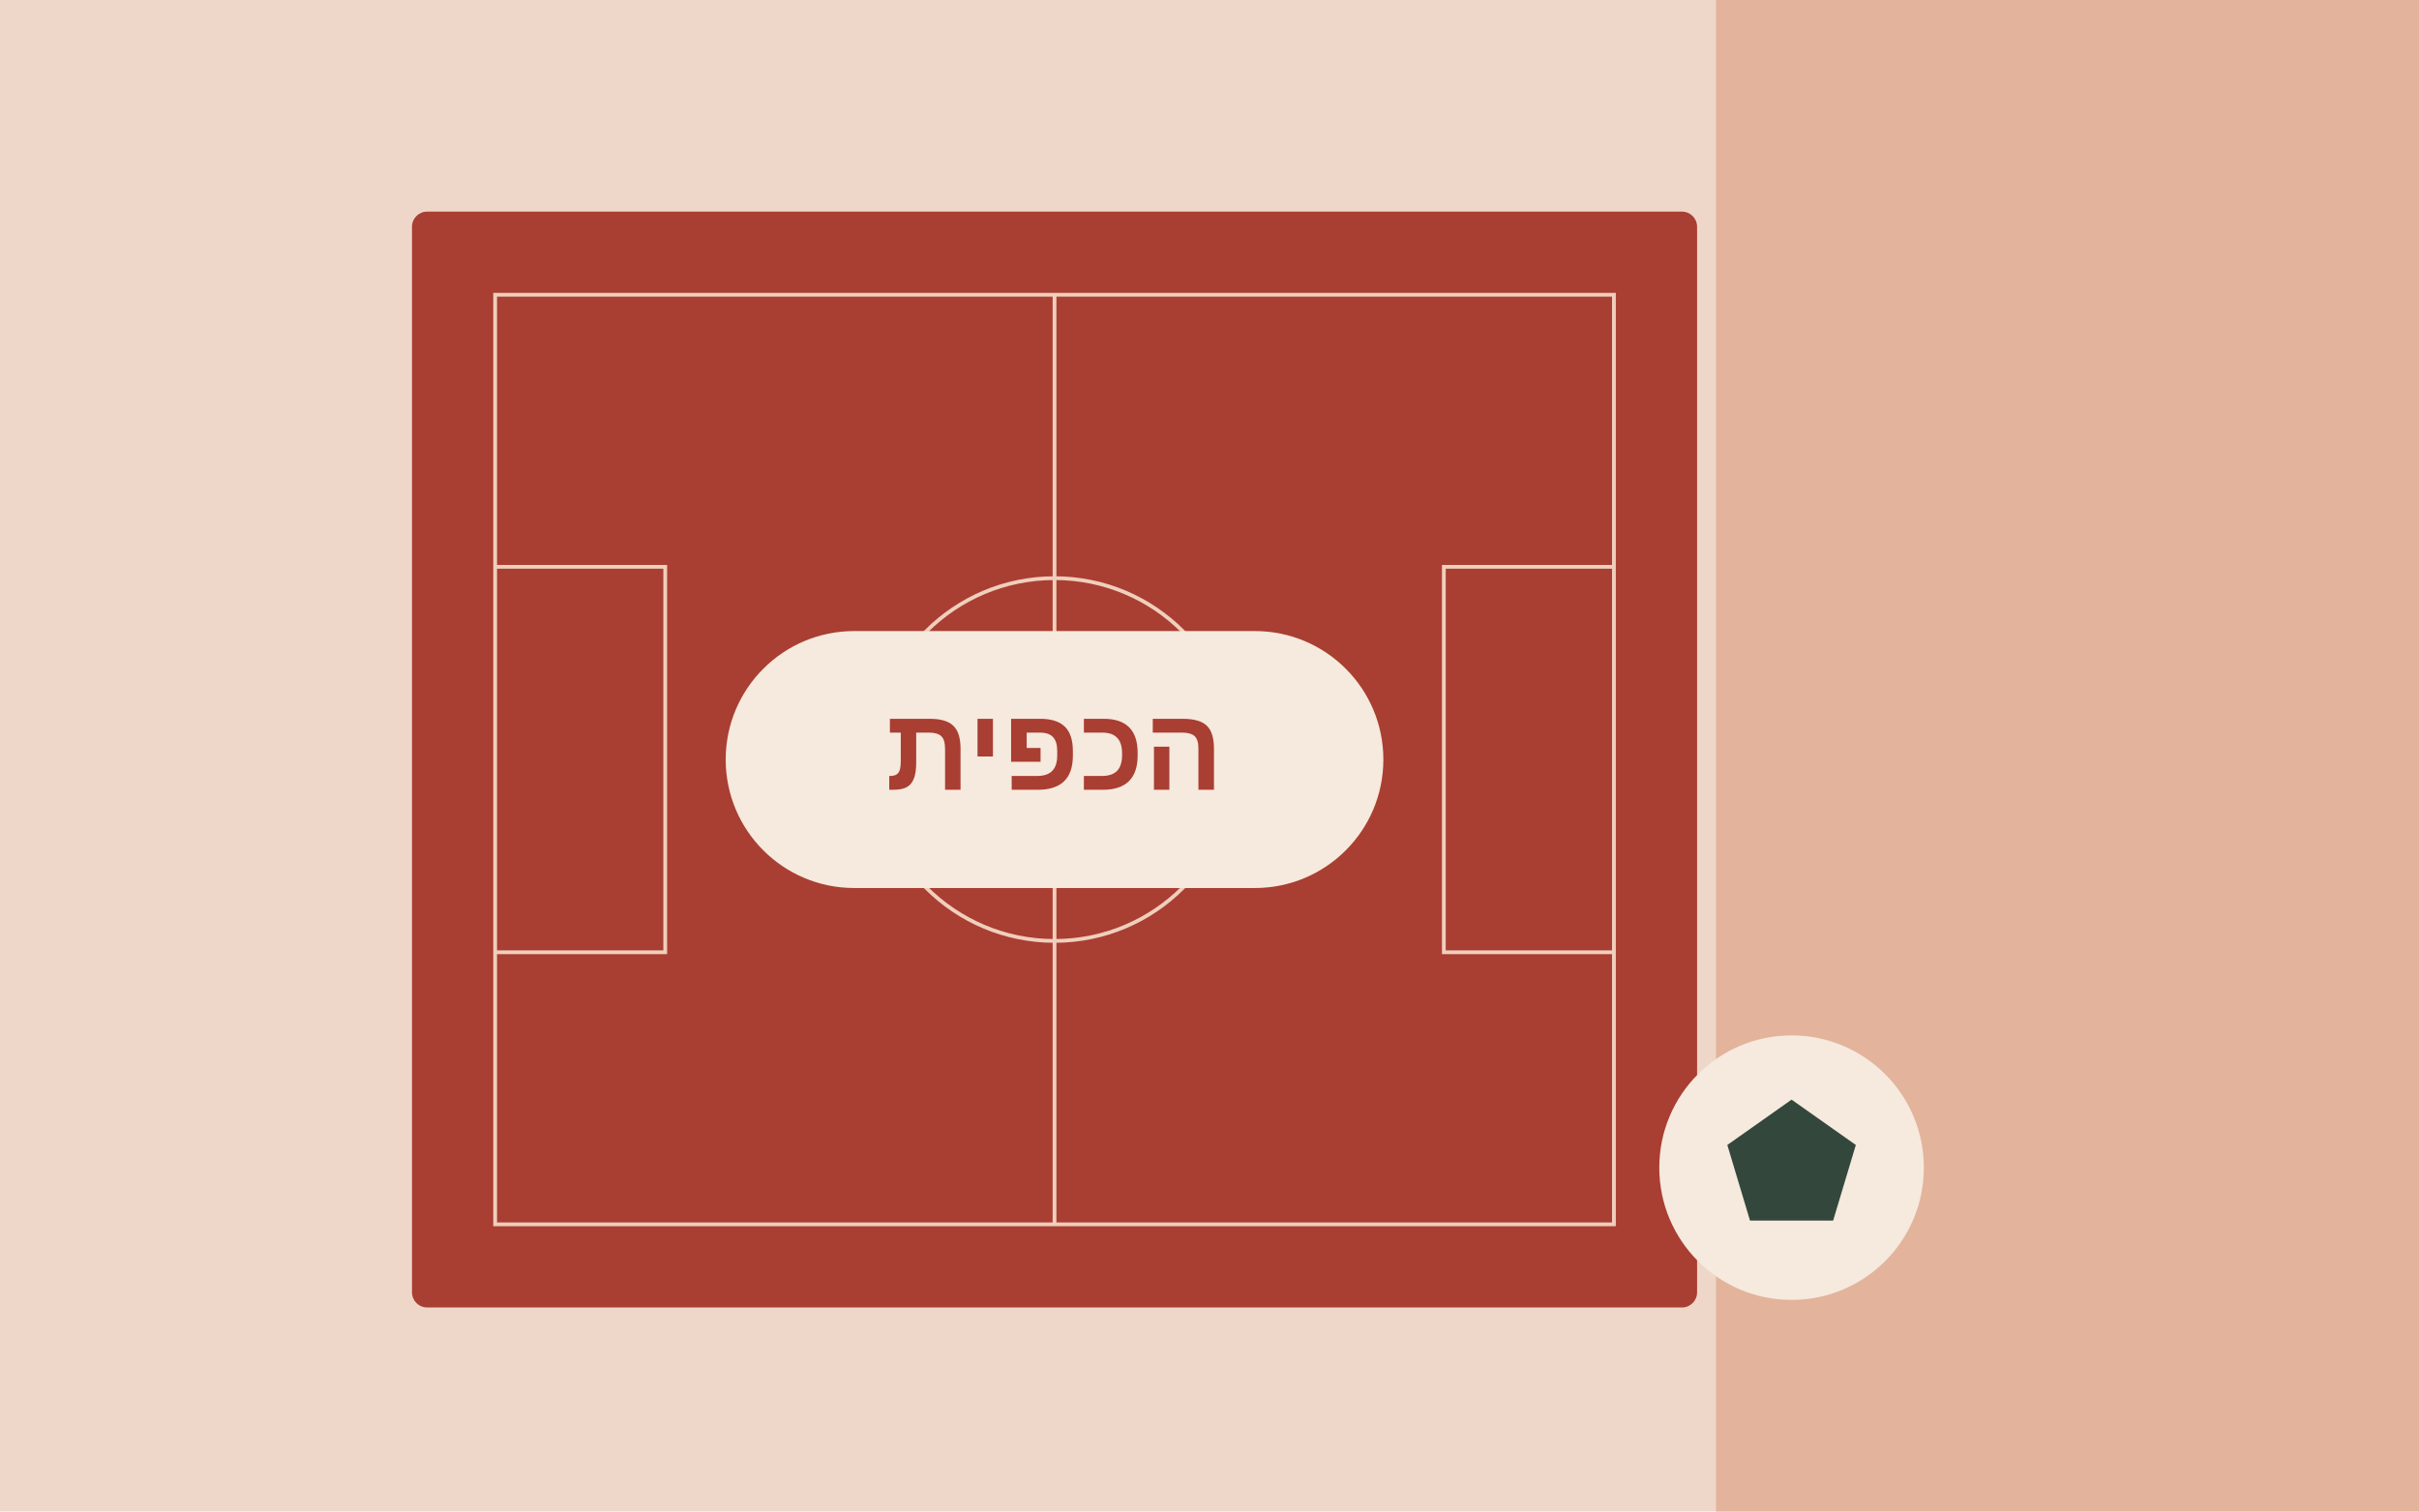
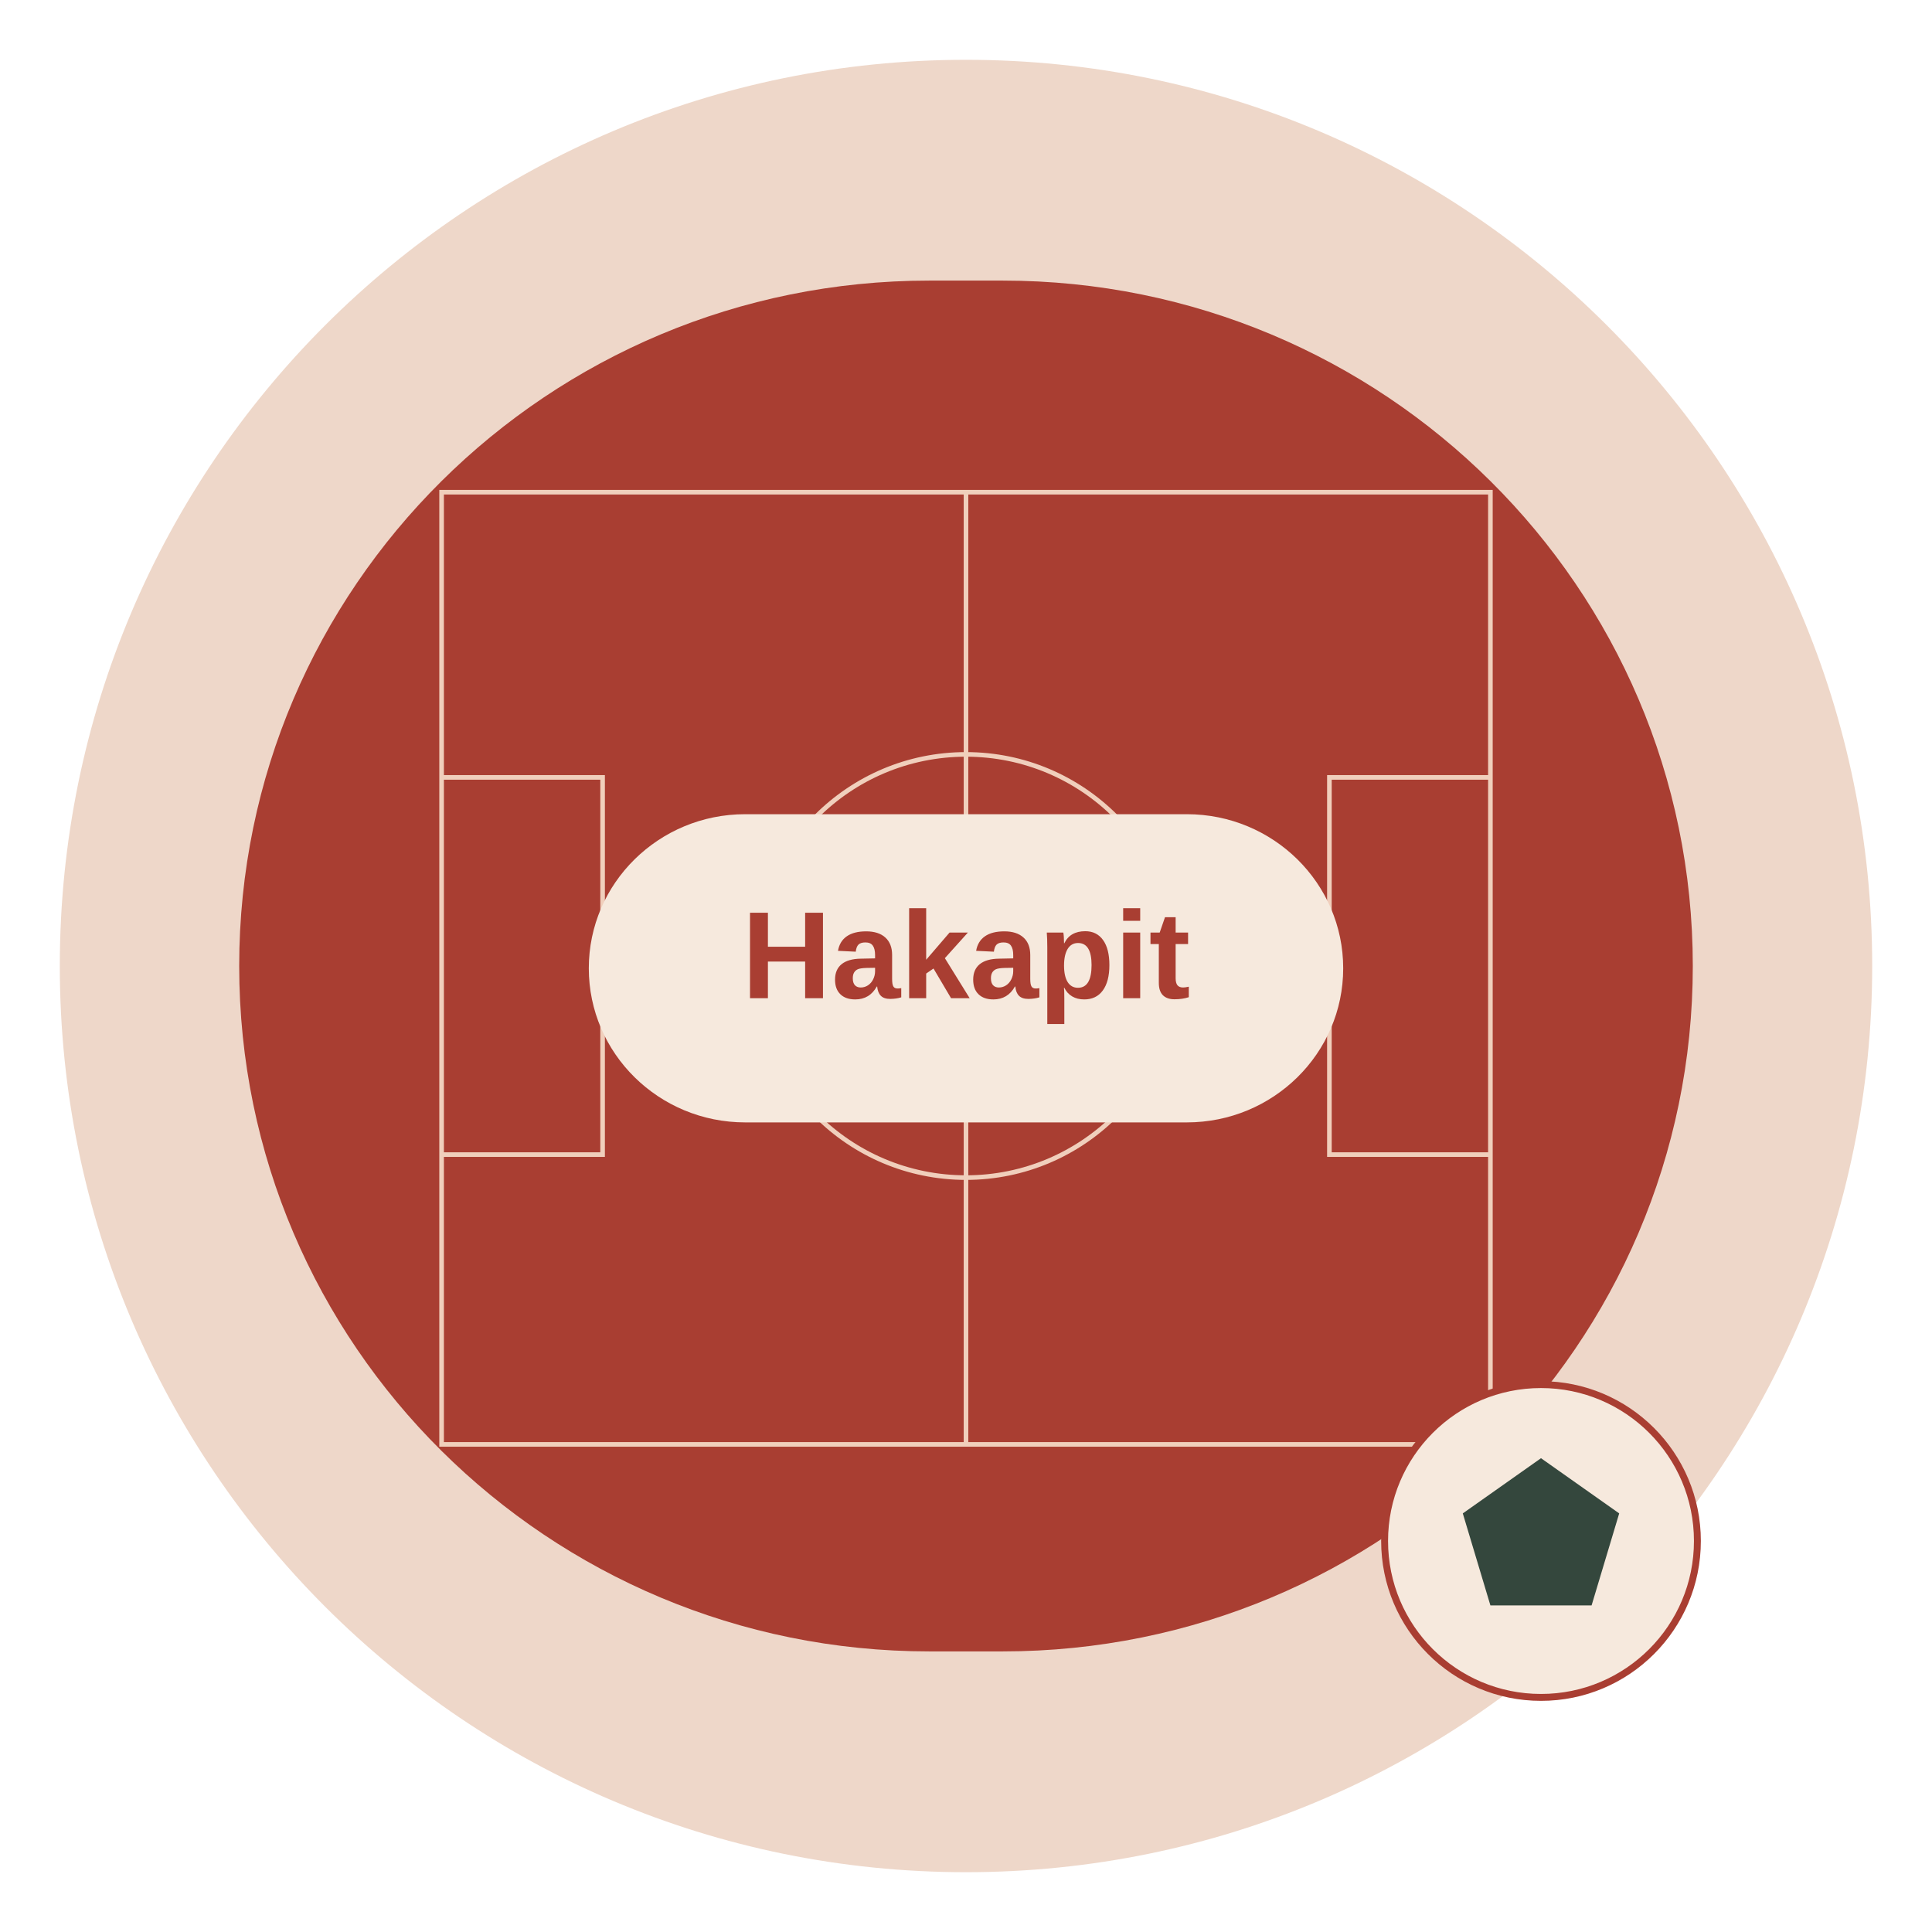
- <svg xmlns="http://www.w3.org/2000/svg" viewBox="0 0 640 400" aria-hidden="true">
-   <rect width="640" height="400" fill="#eed7c9" />
-   <path d="M640 0H454v400h186" fill="#e3b39c" />
-   <g transform="translate(109 56)">
-     <rect width="340" height="290" rx="4" fill="#a93e32" />
-     <path d="M22 22h296v246H22zM170 22v246" stroke="#f0cfbc" fill="none" stroke-width="1" />
-     <circle cx="170" cy="145" r="48" stroke="#f0cfbc" fill="none" />
-     <path d="M22 94h45v102H22m296-102h-45v102h45" fill="none" stroke="#f0cfbc" />
-     <rect x="83" y="111" width="174" height="68" rx="34" fill="#f6e9dd" />
-     <text x="170" y="153" text-anchor="middle" font-family="Heebo,Arial" font-size="31" font-weight="600" fill="#a93e32">הכפית</text>
+ <svg xmlns="http://www.w3.org/2000/svg" viewBox="0 0 420 420" aria-hidden="true">
+   <circle cx="210" cy="210" r="197" fill="#eed7c9" />
+   <g transform="translate(52 61)">
+     <rect width="316" height="298" rx="150" fill="#a93e32" />
+     <path d="M44 46h228v207H44zM158 46v207" stroke="#f0cfbc" fill="none" />
+     <circle cx="158" cy="149" r="46" stroke="#f0cfbc" fill="none" />
+     <path d="M44 108h35v82H44m228-82h-35v82h35" fill="none" stroke="#f0cfbc" />
+     <rect x="76" y="116" width="164" height="67" rx="34" fill="#f6e9dd" />
+     <text x="158" y="156" text-anchor="middle" font-family="Arial,sans-serif" font-size="27" font-weight="600" fill="#a93e32">Hakapit</text>
  </g>
-   <circle cx="474" cy="309" r="35" fill="#f6e9dd" />
-   <path d="m474 291 17 12-6 20h-22l-6-20Z" fill="#34473d" />
+   <circle cx="335" cy="335" r="34" fill="#f6e9dd" stroke="#a93e32" stroke-width="1.5" />
+   <path d="m335 317 17 12-6 20h-22l-6-20Z" fill="#34473d" />
</svg>
